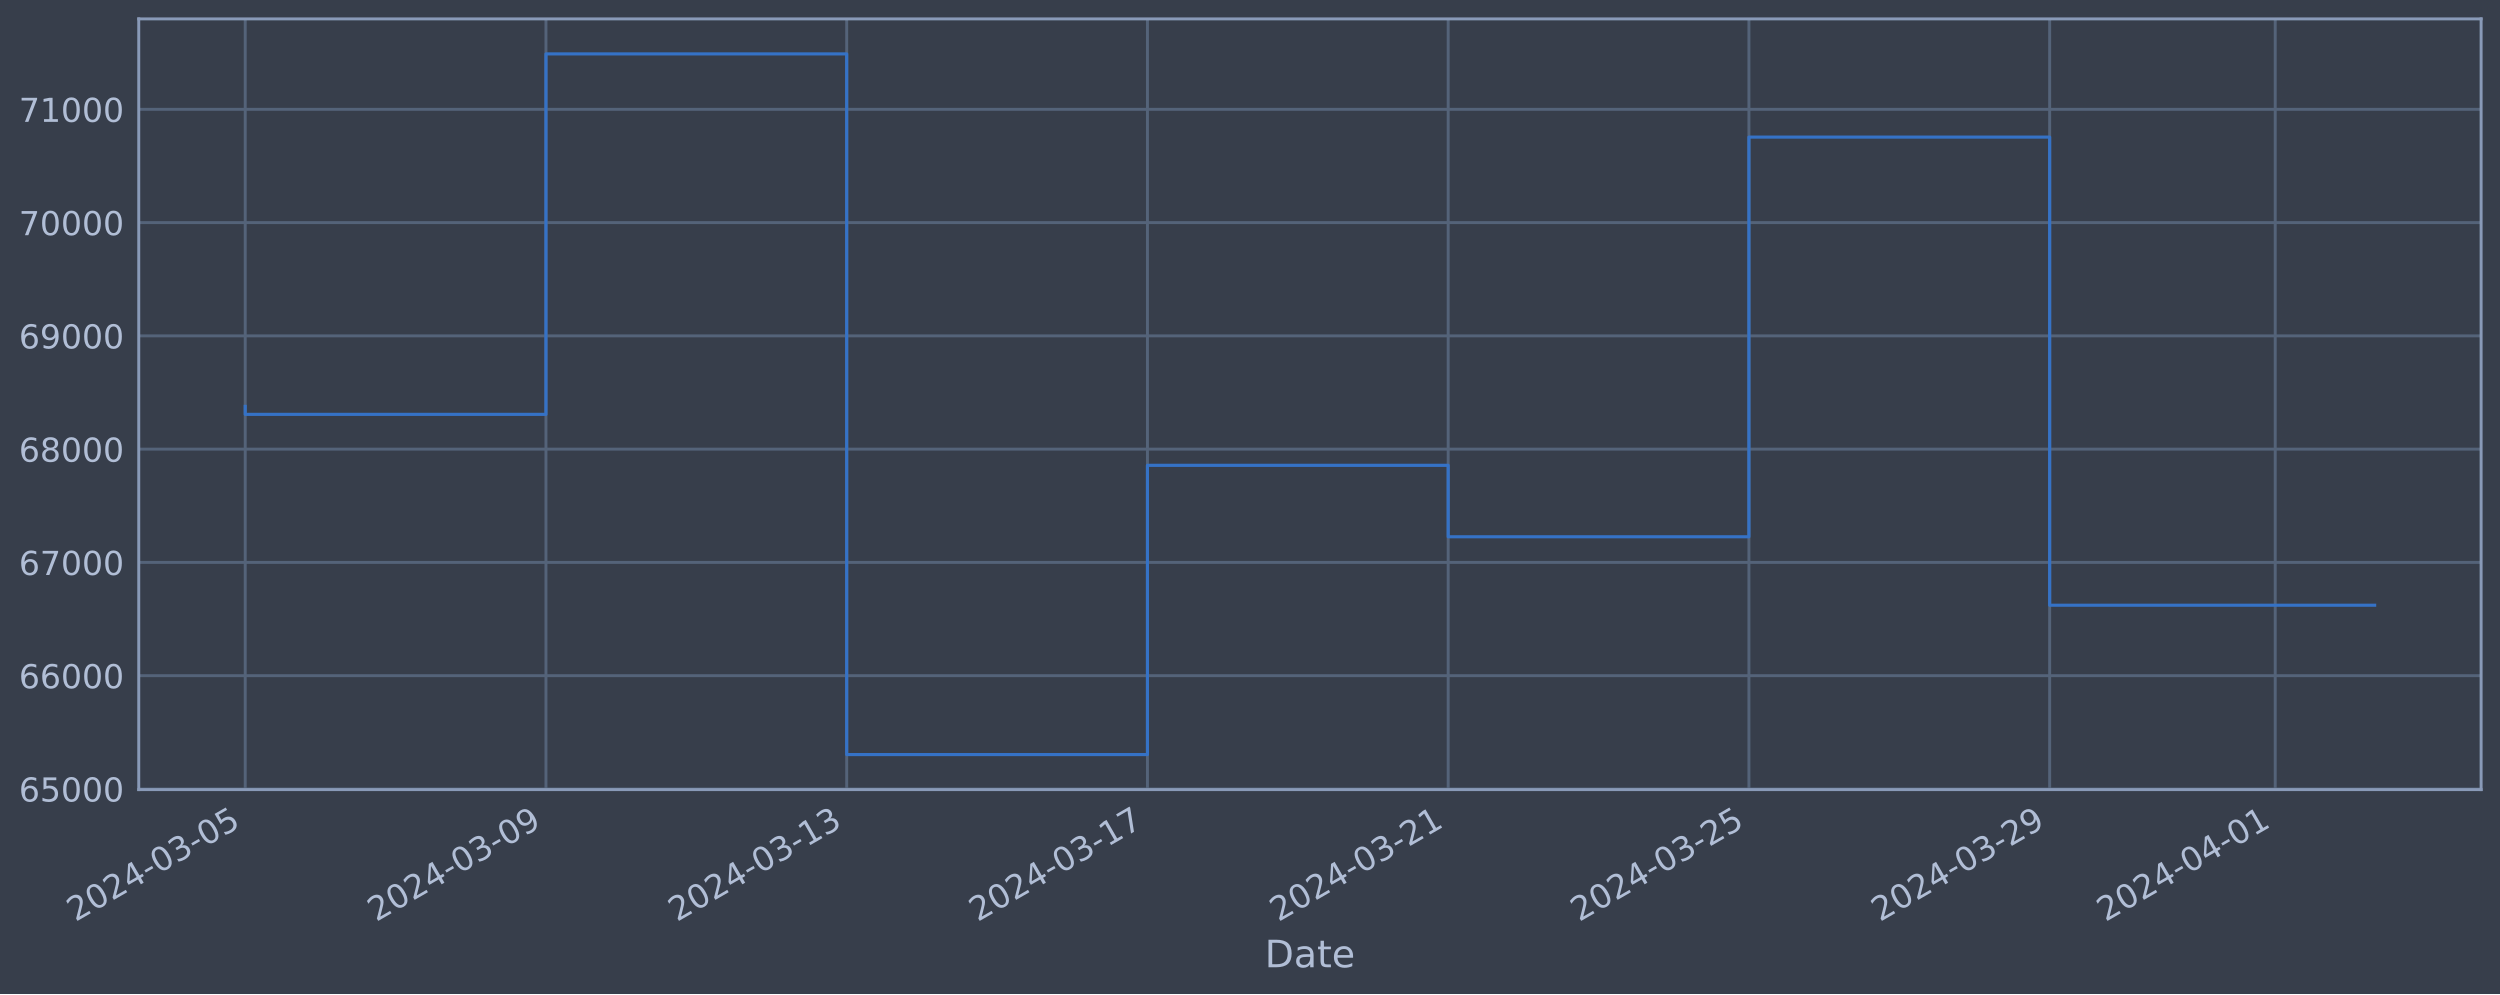
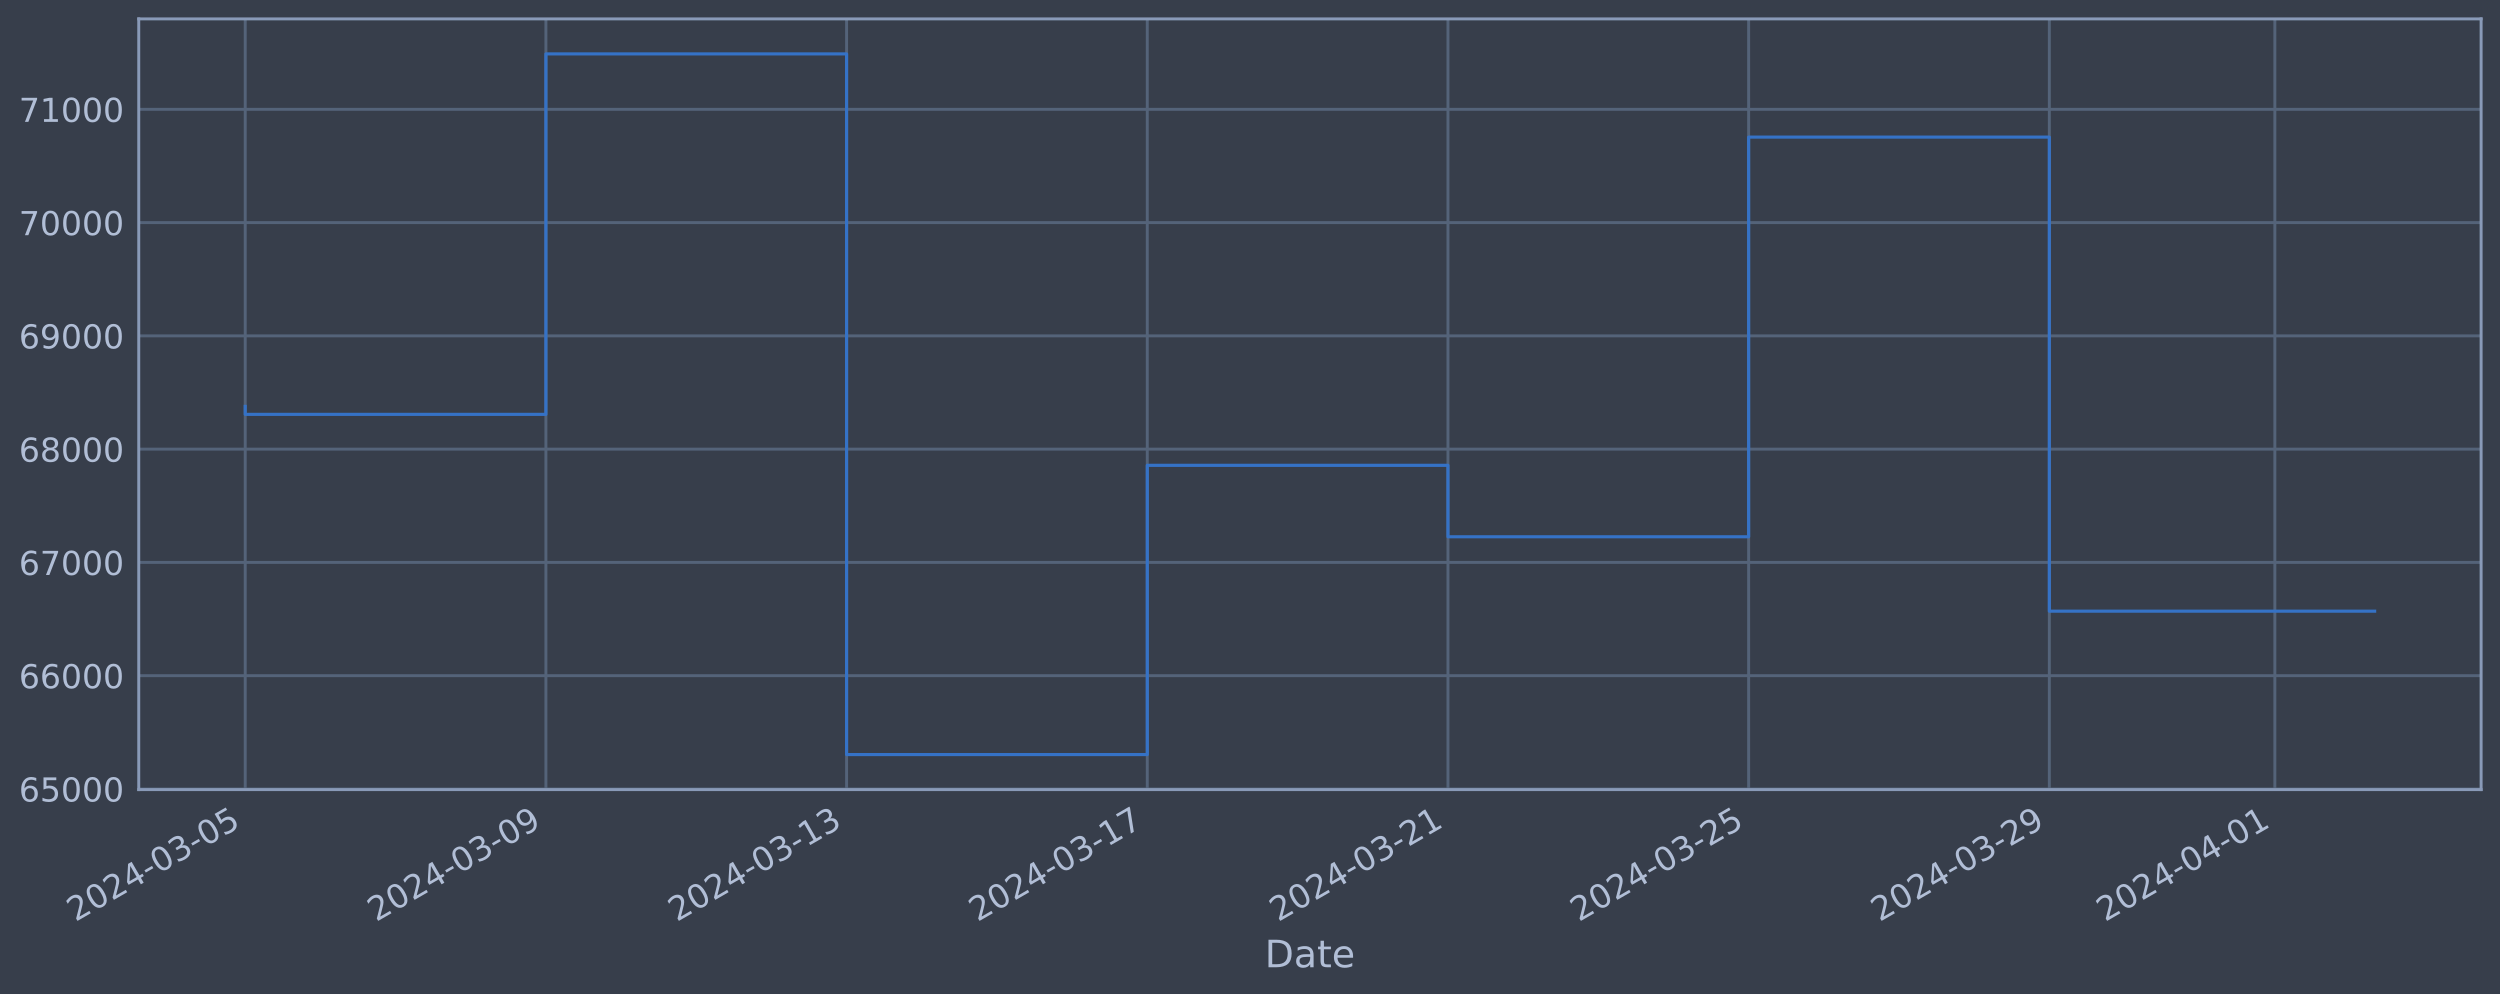
<svg xmlns="http://www.w3.org/2000/svg" xmlns:xlink="http://www.w3.org/1999/xlink" width="952.884pt" height="378.87pt" viewBox="0 0 952.884 378.87" version="1.1">
  <defs>
    <style type="text/css">*{stroke-linejoin: round; stroke-linecap: butt}</style>
  </defs>
  <g id="figure_1">
    <g id="patch_1">
      <path d="M 0 378.87  L 952.884 378.87  L 952.884 0  L 0 0  z " style="fill: #373e4b" />
    </g>
    <g id="axes_1">
      <g id="patch_2">
        <path d="M 52.884 300.96  L 945.684 300.96  L 945.684 7.2  L 52.884 7.2  z " style="fill: #373e4b" />
      </g>
      <g id="matplotlib.axis_1">
        <g id="xtick_1">
          <g id="line2d_1">
-             <path d="M 93.466 300.96  L 93.466 7.2  " clip-path="url(#p35b05ba193)" style="fill: none; stroke: #546379; stroke-width: 1.12; stroke-linecap: square" />
+             <path d="M 93.466 300.96  L 93.466 7.2  " clip-path="url(#p5a4bc3c677)" style="fill: none; stroke: #546379; stroke-width: 1.12; stroke-linecap: square" />
          </g>
          <g id="line2d_2" />
          <g id="text_1">
            <g style="fill: #b1bed6" transform="translate(28.74006 351.4642) rotate(-30) scale(0.126 -0.126)">
              <defs>
                <path id="DejaVuSans-32" d="M 1228 531  L 3431 531  L 3431 0  L 469 0  L 469 531  Q 828 903 1448 1529  Q 2069 2156 2228 2338  Q 2531 2678 2651 2914  Q 2772 3150 2772 3378  Q 2772 3750 2511 3984  Q 2250 4219 1831 4219  Q 1534 4219 1204 4116  Q 875 4013 500 3803  L 500 4441  Q 881 4594 1212 4672  Q 1544 4750 1819 4750  Q 2544 4750 2975 4387  Q 3406 4025 3406 3419  Q 3406 3131 3298 2873  Q 3191 2616 2906 2266  Q 2828 2175 2409 1742  Q 1991 1309 1228 531  z " transform="scale(0.015625)" />
                <path id="DejaVuSans-30" d="M 2034 4250  Q 1547 4250 1301 3770  Q 1056 3291 1056 2328  Q 1056 1369 1301 889  Q 1547 409 2034 409  Q 2525 409 2770 889  Q 3016 1369 3016 2328  Q 3016 3291 2770 3770  Q 2525 4250 2034 4250  z M 2034 4750  Q 2819 4750 3233 4129  Q 3647 3509 3647 2328  Q 3647 1150 3233 529  Q 2819 -91 2034 -91  Q 1250 -91 836 529  Q 422 1150 422 2328  Q 422 3509 836 4129  Q 1250 4750 2034 4750  z " transform="scale(0.015625)" />
                <path id="DejaVuSans-34" d="M 2419 4116  L 825 1625  L 2419 1625  L 2419 4116  z M 2253 4666  L 3047 4666  L 3047 1625  L 3713 1625  L 3713 1100  L 3047 1100  L 3047 0  L 2419 0  L 2419 1100  L 313 1100  L 313 1709  L 2253 4666  z " transform="scale(0.015625)" />
                <path id="DejaVuSans-2d" d="M 313 2009  L 1997 2009  L 1997 1497  L 313 1497  L 313 2009  z " transform="scale(0.015625)" />
                <path id="DejaVuSans-33" d="M 2597 2516  Q 3050 2419 3304 2112  Q 3559 1806 3559 1356  Q 3559 666 3084 287  Q 2609 -91 1734 -91  Q 1441 -91 1130 -33  Q 819 25 488 141  L 488 750  Q 750 597 1062 519  Q 1375 441 1716 441  Q 2309 441 2620 675  Q 2931 909 2931 1356  Q 2931 1769 2642 2001  Q 2353 2234 1838 2234  L 1294 2234  L 1294 2753  L 1863 2753  Q 2328 2753 2575 2939  Q 2822 3125 2822 3475  Q 2822 3834 2567 4026  Q 2313 4219 1838 4219  Q 1578 4219 1281 4162  Q 984 4106 628 3988  L 628 4550  Q 988 4650 1302 4700  Q 1616 4750 1894 4750  Q 2613 4750 3031 4423  Q 3450 4097 3450 3541  Q 3450 3153 3228 2886  Q 3006 2619 2597 2516  z " transform="scale(0.015625)" />
                <path id="DejaVuSans-35" d="M 691 4666  L 3169 4666  L 3169 4134  L 1269 4134  L 1269 2991  Q 1406 3038 1543 3061  Q 1681 3084 1819 3084  Q 2600 3084 3056 2656  Q 3513 2228 3513 1497  Q 3513 744 3044 326  Q 2575 -91 1722 -91  Q 1428 -91 1123 -41  Q 819 9 494 109  L 494 744  Q 775 591 1075 516  Q 1375 441 1709 441  Q 2250 441 2565 725  Q 2881 1009 2881 1497  Q 2881 1984 2565 2268  Q 2250 2553 1709 2553  Q 1456 2553 1204 2497  Q 953 2441 691 2322  L 691 4666  z " transform="scale(0.015625)" />
              </defs>
              <use xlink:href="#DejaVuSans-32" />
              <use xlink:href="#DejaVuSans-30" x="63.623" />
              <use xlink:href="#DejaVuSans-32" x="127.246" />
              <use xlink:href="#DejaVuSans-34" x="190.869" />
              <use xlink:href="#DejaVuSans-2d" x="254.492" />
              <use xlink:href="#DejaVuSans-30" x="290.576" />
              <use xlink:href="#DejaVuSans-33" x="354.199" />
              <use xlink:href="#DejaVuSans-2d" x="417.822" />
              <use xlink:href="#DejaVuSans-30" x="453.906" />
              <use xlink:href="#DejaVuSans-35" x="517.529" />
            </g>
          </g>
        </g>
        <g id="xtick_2">
          <g id="line2d_3">
-             <path d="M 208.094 300.96  L 208.094 7.2  " clip-path="url(#p35b05ba193)" style="fill: none; stroke: #546379; stroke-width: 1.12; stroke-linecap: square" />
+             <path d="M 208.073 300.96  L 208.073 7.2  " clip-path="url(#p5a4bc3c677)" style="fill: none; stroke: #546379; stroke-width: 1.12; stroke-linecap: square" />
          </g>
          <g id="line2d_4" />
          <g id="text_2">
-             <g style="fill: #b1bed6" transform="translate(143.3686 351.4642) rotate(-30) scale(0.126 -0.126)">
+             <g style="fill: #b1bed6" transform="translate(143.3474 351.4642) rotate(-30) scale(0.126 -0.126)">
              <defs>
                <path id="DejaVuSans-39" d="M 703 97  L 703 672  Q 941 559 1184 500  Q 1428 441 1663 441  Q 2288 441 2617 861  Q 2947 1281 2994 2138  Q 2813 1869 2534 1725  Q 2256 1581 1919 1581  Q 1219 1581 811 2004  Q 403 2428 403 3163  Q 403 3881 828 4315  Q 1253 4750 1959 4750  Q 2769 4750 3195 4129  Q 3622 3509 3622 2328  Q 3622 1225 3098 567  Q 2575 -91 1691 -91  Q 1453 -91 1209 -44  Q 966 3 703 97  z M 1959 2075  Q 2384 2075 2632 2365  Q 2881 2656 2881 3163  Q 2881 3666 2632 3958  Q 2384 4250 1959 4250  Q 1534 4250 1286 3958  Q 1038 3666 1038 3163  Q 1038 2656 1286 2365  Q 1534 2075 1959 2075  z " transform="scale(0.015625)" />
              </defs>
              <use xlink:href="#DejaVuSans-32" />
              <use xlink:href="#DejaVuSans-30" x="63.623" />
              <use xlink:href="#DejaVuSans-32" x="127.246" />
              <use xlink:href="#DejaVuSans-34" x="190.869" />
              <use xlink:href="#DejaVuSans-2d" x="254.492" />
              <use xlink:href="#DejaVuSans-30" x="290.576" />
              <use xlink:href="#DejaVuSans-33" x="354.199" />
              <use xlink:href="#DejaVuSans-2d" x="417.822" />
              <use xlink:href="#DejaVuSans-30" x="453.906" />
              <use xlink:href="#DejaVuSans-39" x="517.529" />
            </g>
          </g>
        </g>
        <g id="xtick_3">
          <g id="line2d_5">
-             <path d="M 322.723 300.96  L 322.723 7.2  " clip-path="url(#p35b05ba193)" style="fill: none; stroke: #546379; stroke-width: 1.12; stroke-linecap: square" />
+             <path d="M 322.68 300.96  L 322.68 7.2  " clip-path="url(#p5a4bc3c677)" style="fill: none; stroke: #546379; stroke-width: 1.12; stroke-linecap: square" />
          </g>
          <g id="line2d_6" />
          <g id="text_3">
-             <g style="fill: #b1bed6" transform="translate(257.9972 351.4642) rotate(-30) scale(0.126 -0.126)">
+             <g style="fill: #b1bed6" transform="translate(257.9547 351.4642) rotate(-30) scale(0.126 -0.126)">
              <defs>
                <path id="DejaVuSans-31" d="M 794 531  L 1825 531  L 1825 4091  L 703 3866  L 703 4441  L 1819 4666  L 2450 4666  L 2450 531  L 3481 531  L 3481 0  L 794 0  L 794 531  z " transform="scale(0.015625)" />
              </defs>
              <use xlink:href="#DejaVuSans-32" />
              <use xlink:href="#DejaVuSans-30" x="63.623" />
              <use xlink:href="#DejaVuSans-32" x="127.246" />
              <use xlink:href="#DejaVuSans-34" x="190.869" />
              <use xlink:href="#DejaVuSans-2d" x="254.492" />
              <use xlink:href="#DejaVuSans-30" x="290.576" />
              <use xlink:href="#DejaVuSans-33" x="354.199" />
              <use xlink:href="#DejaVuSans-2d" x="417.822" />
              <use xlink:href="#DejaVuSans-31" x="453.906" />
              <use xlink:href="#DejaVuSans-33" x="517.529" />
            </g>
          </g>
        </g>
        <g id="xtick_4">
          <g id="line2d_7">
-             <path d="M 437.351 300.96  L 437.351 7.2  " clip-path="url(#p35b05ba193)" style="fill: none; stroke: #546379; stroke-width: 1.12; stroke-linecap: square" />
+             <path d="M 437.288 300.96  L 437.288 7.2  " clip-path="url(#p5a4bc3c677)" style="fill: none; stroke: #546379; stroke-width: 1.12; stroke-linecap: square" />
          </g>
          <g id="line2d_8" />
          <g id="text_4">
-             <g style="fill: #b1bed6" transform="translate(372.6258 351.4642) rotate(-30) scale(0.126 -0.126)">
+             <g style="fill: #b1bed6" transform="translate(372.562 351.4642) rotate(-30) scale(0.126 -0.126)">
              <defs>
                <path id="DejaVuSans-37" d="M 525 4666  L 3525 4666  L 3525 4397  L 1831 0  L 1172 0  L 2766 4134  L 525 4134  L 525 4666  z " transform="scale(0.015625)" />
              </defs>
              <use xlink:href="#DejaVuSans-32" />
              <use xlink:href="#DejaVuSans-30" x="63.623" />
              <use xlink:href="#DejaVuSans-32" x="127.246" />
              <use xlink:href="#DejaVuSans-34" x="190.869" />
              <use xlink:href="#DejaVuSans-2d" x="254.492" />
              <use xlink:href="#DejaVuSans-30" x="290.576" />
              <use xlink:href="#DejaVuSans-33" x="354.199" />
              <use xlink:href="#DejaVuSans-2d" x="417.822" />
              <use xlink:href="#DejaVuSans-31" x="453.906" />
              <use xlink:href="#DejaVuSans-37" x="517.529" />
            </g>
          </g>
        </g>
        <g id="xtick_5">
          <g id="line2d_9">
-             <path d="M 551.98 300.96  L 551.98 7.2  " clip-path="url(#p35b05ba193)" style="fill: none; stroke: #546379; stroke-width: 1.12; stroke-linecap: square" />
+             <path d="M 551.895 300.96  L 551.895 7.2  " clip-path="url(#p5a4bc3c677)" style="fill: none; stroke: #546379; stroke-width: 1.12; stroke-linecap: square" />
          </g>
          <g id="line2d_10" />
          <g id="text_5">
-             <g style="fill: #b1bed6" transform="translate(487.2544 351.4642) rotate(-30) scale(0.126 -0.126)">
+             <g style="fill: #b1bed6" transform="translate(487.1693 351.4642) rotate(-30) scale(0.126 -0.126)">
              <use xlink:href="#DejaVuSans-32" />
              <use xlink:href="#DejaVuSans-30" x="63.623" />
              <use xlink:href="#DejaVuSans-32" x="127.246" />
              <use xlink:href="#DejaVuSans-34" x="190.869" />
              <use xlink:href="#DejaVuSans-2d" x="254.492" />
              <use xlink:href="#DejaVuSans-30" x="290.576" />
              <use xlink:href="#DejaVuSans-33" x="354.199" />
              <use xlink:href="#DejaVuSans-2d" x="417.822" />
              <use xlink:href="#DejaVuSans-32" x="453.906" />
              <use xlink:href="#DejaVuSans-31" x="517.529" />
            </g>
          </g>
        </g>
        <g id="xtick_6">
          <g id="line2d_11">
-             <path d="M 666.608 300.96  L 666.608 7.2  " clip-path="url(#p35b05ba193)" style="fill: none; stroke: #546379; stroke-width: 1.12; stroke-linecap: square" />
+             <path d="M 666.502 300.96  L 666.502 7.2  " clip-path="url(#p5a4bc3c677)" style="fill: none; stroke: #546379; stroke-width: 1.12; stroke-linecap: square" />
          </g>
          <g id="line2d_12" />
          <g id="text_6">
-             <g style="fill: #b1bed6" transform="translate(601.883 351.4642) rotate(-30) scale(0.126 -0.126)">
+             <g style="fill: #b1bed6" transform="translate(601.7767 351.4642) rotate(-30) scale(0.126 -0.126)">
              <use xlink:href="#DejaVuSans-32" />
              <use xlink:href="#DejaVuSans-30" x="63.623" />
              <use xlink:href="#DejaVuSans-32" x="127.246" />
              <use xlink:href="#DejaVuSans-34" x="190.869" />
              <use xlink:href="#DejaVuSans-2d" x="254.492" />
              <use xlink:href="#DejaVuSans-30" x="290.576" />
              <use xlink:href="#DejaVuSans-33" x="354.199" />
              <use xlink:href="#DejaVuSans-2d" x="417.822" />
              <use xlink:href="#DejaVuSans-32" x="453.906" />
              <use xlink:href="#DejaVuSans-35" x="517.529" />
            </g>
          </g>
        </g>
        <g id="xtick_7">
          <g id="line2d_13">
-             <path d="M 781.237 300.96  L 781.237 7.2  " clip-path="url(#p35b05ba193)" style="fill: none; stroke: #546379; stroke-width: 1.12; stroke-linecap: square" />
+             <path d="M 781.109 300.96  L 781.109 7.2  " clip-path="url(#p5a4bc3c677)" style="fill: none; stroke: #546379; stroke-width: 1.12; stroke-linecap: square" />
          </g>
          <g id="line2d_14" />
          <g id="text_7">
-             <g style="fill: #b1bed6" transform="translate(716.5116 351.4642) rotate(-30) scale(0.126 -0.126)">
+             <g style="fill: #b1bed6" transform="translate(716.384 351.4642) rotate(-30) scale(0.126 -0.126)">
              <use xlink:href="#DejaVuSans-32" />
              <use xlink:href="#DejaVuSans-30" x="63.623" />
              <use xlink:href="#DejaVuSans-32" x="127.246" />
              <use xlink:href="#DejaVuSans-34" x="190.869" />
              <use xlink:href="#DejaVuSans-2d" x="254.492" />
              <use xlink:href="#DejaVuSans-30" x="290.576" />
              <use xlink:href="#DejaVuSans-33" x="354.199" />
              <use xlink:href="#DejaVuSans-2d" x="417.822" />
              <use xlink:href="#DejaVuSans-32" x="453.906" />
              <use xlink:href="#DejaVuSans-39" x="517.529" />
            </g>
          </g>
        </g>
        <g id="xtick_8">
          <g id="line2d_15">
-             <path d="M 867.208 300.96  L 867.208 7.2  " clip-path="url(#p35b05ba193)" style="fill: none; stroke: #546379; stroke-width: 1.12; stroke-linecap: square" />
+             <path d="M 867.065 300.96  L 867.065 7.2  " clip-path="url(#p5a4bc3c677)" style="fill: none; stroke: #546379; stroke-width: 1.12; stroke-linecap: square" />
          </g>
          <g id="line2d_16" />
          <g id="text_8">
-             <g style="fill: #b1bed6" transform="translate(802.483 351.4642) rotate(-30) scale(0.126 -0.126)">
+             <g style="fill: #b1bed6" transform="translate(802.3395 351.4642) rotate(-30) scale(0.126 -0.126)">
              <use xlink:href="#DejaVuSans-32" />
              <use xlink:href="#DejaVuSans-30" x="63.623" />
              <use xlink:href="#DejaVuSans-32" x="127.246" />
              <use xlink:href="#DejaVuSans-34" x="190.869" />
              <use xlink:href="#DejaVuSans-2d" x="254.492" />
              <use xlink:href="#DejaVuSans-30" x="290.576" />
              <use xlink:href="#DejaVuSans-34" x="354.199" />
              <use xlink:href="#DejaVuSans-2d" x="417.822" />
              <use xlink:href="#DejaVuSans-30" x="453.906" />
              <use xlink:href="#DejaVuSans-31" x="517.529" />
            </g>
          </g>
        </g>
        <g id="text_9">
          <g style="fill: #b1bed6" transform="translate(482.0746 368.6753) scale(0.144 -0.144)">
            <defs>
              <path id="DejaVuSans-44" d="M 1259 4147  L 1259 519  L 2022 519  Q 2988 519 3436 956  Q 3884 1394 3884 2338  Q 3884 3275 3436 3711  Q 2988 4147 2022 4147  L 1259 4147  z M 628 4666  L 1925 4666  Q 3281 4666 3915 4102  Q 4550 3538 4550 2338  Q 4550 1131 3912 565  Q 3275 0 1925 0  L 628 0  L 628 4666  z " transform="scale(0.015625)" />
              <path id="DejaVuSans-61" d="M 2194 1759  Q 1497 1759 1228 1600  Q 959 1441 959 1056  Q 959 750 1161 570  Q 1363 391 1709 391  Q 2188 391 2477 730  Q 2766 1069 2766 1631  L 2766 1759  L 2194 1759  z M 3341 1997  L 3341 0  L 2766 0  L 2766 531  Q 2569 213 2275 61  Q 1981 -91 1556 -91  Q 1019 -91 701 211  Q 384 513 384 1019  Q 384 1609 779 1909  Q 1175 2209 1959 2209  L 2766 2209  L 2766 2266  Q 2766 2663 2505 2880  Q 2244 3097 1772 3097  Q 1472 3097 1187 3025  Q 903 2953 641 2809  L 641 3341  Q 956 3463 1253 3523  Q 1550 3584 1831 3584  Q 2591 3584 2966 3190  Q 3341 2797 3341 1997  z " transform="scale(0.015625)" />
              <path id="DejaVuSans-74" d="M 1172 4494  L 1172 3500  L 2356 3500  L 2356 3053  L 1172 3053  L 1172 1153  Q 1172 725 1289 603  Q 1406 481 1766 481  L 2356 481  L 2356 0  L 1766 0  Q 1100 0 847 248  Q 594 497 594 1153  L 594 3053  L 172 3053  L 172 3500  L 594 3500  L 594 4494  L 1172 4494  z " transform="scale(0.015625)" />
              <path id="DejaVuSans-65" d="M 3597 1894  L 3597 1613  L 953 1613  Q 991 1019 1311 708  Q 1631 397 2203 397  Q 2534 397 2845 478  Q 3156 559 3463 722  L 3463 178  Q 3153 47 2828 -22  Q 2503 -91 2169 -91  Q 1331 -91 842 396  Q 353 884 353 1716  Q 353 2575 817 3079  Q 1281 3584 2069 3584  Q 2775 3584 3186 3129  Q 3597 2675 3597 1894  z M 3022 2063  Q 3016 2534 2758 2815  Q 2500 3097 2075 3097  Q 1594 3097 1305 2825  Q 1016 2553 972 2059  L 3022 2063  z " transform="scale(0.015625)" />
            </defs>
            <use xlink:href="#DejaVuSans-44" />
            <use xlink:href="#DejaVuSans-61" x="77.002" />
            <use xlink:href="#DejaVuSans-74" x="138.281" />
            <use xlink:href="#DejaVuSans-65" x="177.49" />
          </g>
        </g>
      </g>
      <g id="matplotlib.axis_2">
        <g id="ytick_1">
          <g id="line2d_17">
-             <path d="M 52.884 300.718  L 945.684 300.718  " clip-path="url(#p35b05ba193)" style="fill: none; stroke: #546379; stroke-width: 1.12; stroke-linecap: square" />
+             <path d="M 52.884 300.718  L 945.684 300.718  " clip-path="url(#p5a4bc3c677)" style="fill: none; stroke: #546379; stroke-width: 1.12; stroke-linecap: square" />
          </g>
          <g id="line2d_18" />
          <g id="text_10">
            <g style="fill: #b1bed6" transform="translate(7.2 305.5049) scale(0.126 -0.126)">
              <defs>
                <path id="DejaVuSans-36" d="M 2113 2584  Q 1688 2584 1439 2293  Q 1191 2003 1191 1497  Q 1191 994 1439 701  Q 1688 409 2113 409  Q 2538 409 2786 701  Q 3034 994 3034 1497  Q 3034 2003 2786 2293  Q 2538 2584 2113 2584  z M 3366 4563  L 3366 3988  Q 3128 4100 2886 4159  Q 2644 4219 2406 4219  Q 1781 4219 1451 3797  Q 1122 3375 1075 2522  Q 1259 2794 1537 2939  Q 1816 3084 2150 3084  Q 2853 3084 3261 2657  Q 3669 2231 3669 1497  Q 3669 778 3244 343  Q 2819 -91 2113 -91  Q 1303 -91 875 529  Q 447 1150 447 2328  Q 447 3434 972 4092  Q 1497 4750 2381 4750  Q 2619 4750 2861 4703  Q 3103 4656 3366 4563  z " transform="scale(0.015625)" />
              </defs>
              <use xlink:href="#DejaVuSans-36" />
              <use xlink:href="#DejaVuSans-35" x="63.623" />
              <use xlink:href="#DejaVuSans-30" x="127.246" />
              <use xlink:href="#DejaVuSans-30" x="190.869" />
              <use xlink:href="#DejaVuSans-30" x="254.492" />
            </g>
          </g>
        </g>
        <g id="ytick_2">
          <g id="line2d_19">
-             <path d="M 52.884 257.544  L 945.684 257.544  " clip-path="url(#p35b05ba193)" style="fill: none; stroke: #546379; stroke-width: 1.12; stroke-linecap: square" />
+             <path d="M 52.884 257.544  L 945.684 257.544  " clip-path="url(#p5a4bc3c677)" style="fill: none; stroke: #546379; stroke-width: 1.12; stroke-linecap: square" />
          </g>
          <g id="line2d_20" />
          <g id="text_11">
            <g style="fill: #b1bed6" transform="translate(7.2 262.331) scale(0.126 -0.126)">
              <use xlink:href="#DejaVuSans-36" />
              <use xlink:href="#DejaVuSans-36" x="63.623" />
              <use xlink:href="#DejaVuSans-30" x="127.246" />
              <use xlink:href="#DejaVuSans-30" x="190.869" />
              <use xlink:href="#DejaVuSans-30" x="254.492" />
            </g>
          </g>
        </g>
        <g id="ytick_3">
          <g id="line2d_21">
-             <path d="M 52.884 214.37  L 945.684 214.37  " clip-path="url(#p35b05ba193)" style="fill: none; stroke: #546379; stroke-width: 1.12; stroke-linecap: square" />
+             <path d="M 52.884 214.37  L 945.684 214.37  " clip-path="url(#p5a4bc3c677)" style="fill: none; stroke: #546379; stroke-width: 1.12; stroke-linecap: square" />
          </g>
          <g id="line2d_22" />
          <g id="text_12">
            <g style="fill: #b1bed6" transform="translate(7.2 219.157) scale(0.126 -0.126)">
              <use xlink:href="#DejaVuSans-36" />
              <use xlink:href="#DejaVuSans-37" x="63.623" />
              <use xlink:href="#DejaVuSans-30" x="127.246" />
              <use xlink:href="#DejaVuSans-30" x="190.869" />
              <use xlink:href="#DejaVuSans-30" x="254.492" />
            </g>
          </g>
        </g>
        <g id="ytick_4">
          <g id="line2d_23">
-             <path d="M 52.884 171.196  L 945.684 171.196  " clip-path="url(#p35b05ba193)" style="fill: none; stroke: #546379; stroke-width: 1.12; stroke-linecap: square" />
+             <path d="M 52.884 171.196  L 945.684 171.196  " clip-path="url(#p5a4bc3c677)" style="fill: none; stroke: #546379; stroke-width: 1.12; stroke-linecap: square" />
          </g>
          <g id="line2d_24" />
          <g id="text_13">
            <g style="fill: #b1bed6" transform="translate(7.2 175.9831) scale(0.126 -0.126)">
              <defs>
                <path id="DejaVuSans-38" d="M 2034 2216  Q 1584 2216 1326 1975  Q 1069 1734 1069 1313  Q 1069 891 1326 650  Q 1584 409 2034 409  Q 2484 409 2743 651  Q 3003 894 3003 1313  Q 3003 1734 2745 1975  Q 2488 2216 2034 2216  z M 1403 2484  Q 997 2584 770 2862  Q 544 3141 544 3541  Q 544 4100 942 4425  Q 1341 4750 2034 4750  Q 2731 4750 3128 4425  Q 3525 4100 3525 3541  Q 3525 3141 3298 2862  Q 3072 2584 2669 2484  Q 3125 2378 3379 2068  Q 3634 1759 3634 1313  Q 3634 634 3220 271  Q 2806 -91 2034 -91  Q 1263 -91 848 271  Q 434 634 434 1313  Q 434 1759 690 2068  Q 947 2378 1403 2484  z M 1172 3481  Q 1172 3119 1398 2916  Q 1625 2713 2034 2713  Q 2441 2713 2670 2916  Q 2900 3119 2900 3481  Q 2900 3844 2670 4047  Q 2441 4250 2034 4250  Q 1625 4250 1398 4047  Q 1172 3844 1172 3481  z " transform="scale(0.015625)" />
              </defs>
              <use xlink:href="#DejaVuSans-36" />
              <use xlink:href="#DejaVuSans-38" x="63.623" />
              <use xlink:href="#DejaVuSans-30" x="127.246" />
              <use xlink:href="#DejaVuSans-30" x="190.869" />
              <use xlink:href="#DejaVuSans-30" x="254.492" />
            </g>
          </g>
        </g>
        <g id="ytick_5">
          <g id="line2d_25">
-             <path d="M 52.884 128.022  L 945.684 128.022  " clip-path="url(#p35b05ba193)" style="fill: none; stroke: #546379; stroke-width: 1.12; stroke-linecap: square" />
+             <path d="M 52.884 128.022  L 945.684 128.022  " clip-path="url(#p5a4bc3c677)" style="fill: none; stroke: #546379; stroke-width: 1.12; stroke-linecap: square" />
          </g>
          <g id="line2d_26" />
          <g id="text_14">
            <g style="fill: #b1bed6" transform="translate(7.2 132.8092) scale(0.126 -0.126)">
              <use xlink:href="#DejaVuSans-36" />
              <use xlink:href="#DejaVuSans-39" x="63.623" />
              <use xlink:href="#DejaVuSans-30" x="127.246" />
              <use xlink:href="#DejaVuSans-30" x="190.869" />
              <use xlink:href="#DejaVuSans-30" x="254.492" />
            </g>
          </g>
        </g>
        <g id="ytick_6">
          <g id="line2d_27">
-             <path d="M 52.884 84.848  L 945.684 84.848  " clip-path="url(#p35b05ba193)" style="fill: none; stroke: #546379; stroke-width: 1.12; stroke-linecap: square" />
+             <path d="M 52.884 84.848  L 945.684 84.848  " clip-path="url(#p5a4bc3c677)" style="fill: none; stroke: #546379; stroke-width: 1.12; stroke-linecap: square" />
          </g>
          <g id="line2d_28" />
          <g id="text_15">
            <g style="fill: #b1bed6" transform="translate(7.2 89.63523) scale(0.126 -0.126)">
              <use xlink:href="#DejaVuSans-37" />
              <use xlink:href="#DejaVuSans-30" x="63.623" />
              <use xlink:href="#DejaVuSans-30" x="127.246" />
              <use xlink:href="#DejaVuSans-30" x="190.869" />
              <use xlink:href="#DejaVuSans-30" x="254.492" />
            </g>
          </g>
        </g>
        <g id="ytick_7">
          <g id="line2d_29">
-             <path d="M 52.884 41.674  L 945.684 41.674  " clip-path="url(#p35b05ba193)" style="fill: none; stroke: #546379; stroke-width: 1.12; stroke-linecap: square" />
+             <path d="M 52.884 41.674  L 945.684 41.674  " clip-path="url(#p5a4bc3c677)" style="fill: none; stroke: #546379; stroke-width: 1.12; stroke-linecap: square" />
          </g>
          <g id="line2d_30" />
          <g id="text_16">
            <g style="fill: #b1bed6" transform="translate(7.2 46.4613) scale(0.126 -0.126)">
              <use xlink:href="#DejaVuSans-37" />
              <use xlink:href="#DejaVuSans-31" x="63.623" />
              <use xlink:href="#DejaVuSans-30" x="127.246" />
              <use xlink:href="#DejaVuSans-30" x="190.869" />
              <use xlink:href="#DejaVuSans-30" x="254.492" />
            </g>
          </g>
        </g>
      </g>
      <g id="line2d_31">
-         <path d="M 93.466 154.891  L 93.466 157.946  L 208.094 157.946  L 208.094 20.553  L 322.723 20.553  L 322.723 287.607  L 437.351 287.607  L 437.351 177.362  L 551.98 177.362  L 551.98 204.598  L 666.608 204.598  L 666.608 52.265  L 781.237 52.265  L 781.237 230.689  L 905.102 230.689  " clip-path="url(#p35b05ba193)" style="fill: none; stroke: #3572c6; stroke-width: 1.2; stroke-linecap: square" />
+         <path d="M 93.466 154.891  L 93.466 157.946  L 208.073 157.946  L 208.073 20.553  L 322.68 20.553  L 322.68 287.607  L 437.288 287.607  L 437.288 177.362  L 551.895 177.362  L 551.895 204.598  L 666.502 204.598  L 666.502 52.265  L 781.109 52.265  L 781.109 232.94  L 905.102 232.94  " clip-path="url(#p5a4bc3c677)" style="fill: none; stroke: #3572c6; stroke-width: 1.2; stroke-linecap: square" />
      </g>
      <g id="patch_3">
        <path d="M 52.884 300.96  L 52.884 7.2  " style="fill: none; stroke: #899ab8; stroke-width: 1.12; stroke-linejoin: miter; stroke-linecap: square" />
      </g>
      <g id="patch_4">
        <path d="M 945.684 300.96  L 945.684 7.2  " style="fill: none; stroke: #899ab8; stroke-width: 1.12; stroke-linejoin: miter; stroke-linecap: square" />
      </g>
      <g id="patch_5">
        <path d="M 52.884 300.96  L 945.684 300.96  " style="fill: none; stroke: #899ab8; stroke-width: 1.12; stroke-linejoin: miter; stroke-linecap: square" />
      </g>
      <g id="patch_6">
        <path d="M 52.884 7.2  L 945.684 7.2  " style="fill: none; stroke: #899ab8; stroke-width: 1.12; stroke-linejoin: miter; stroke-linecap: square" />
      </g>
    </g>
  </g>
  <defs>
-     <clipPath id="p35b05ba193">
+     <clipPath id="p5a4bc3c677">
      <rect x="52.884" y="7.2" width="892.8" height="293.76" />
    </clipPath>
  </defs>
</svg>
